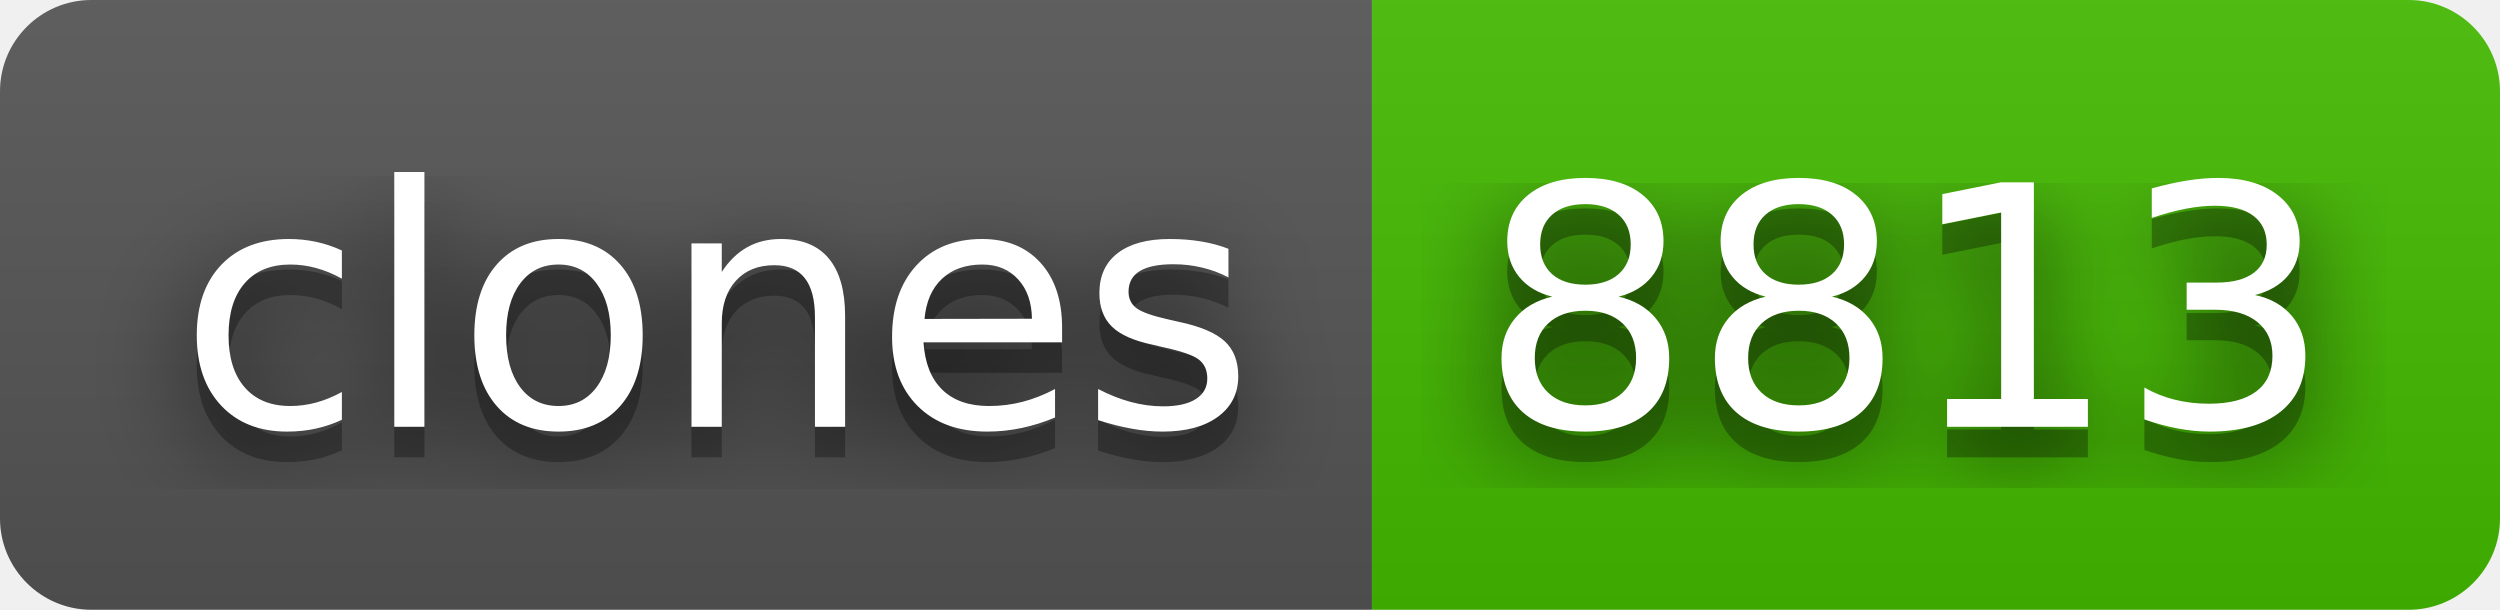
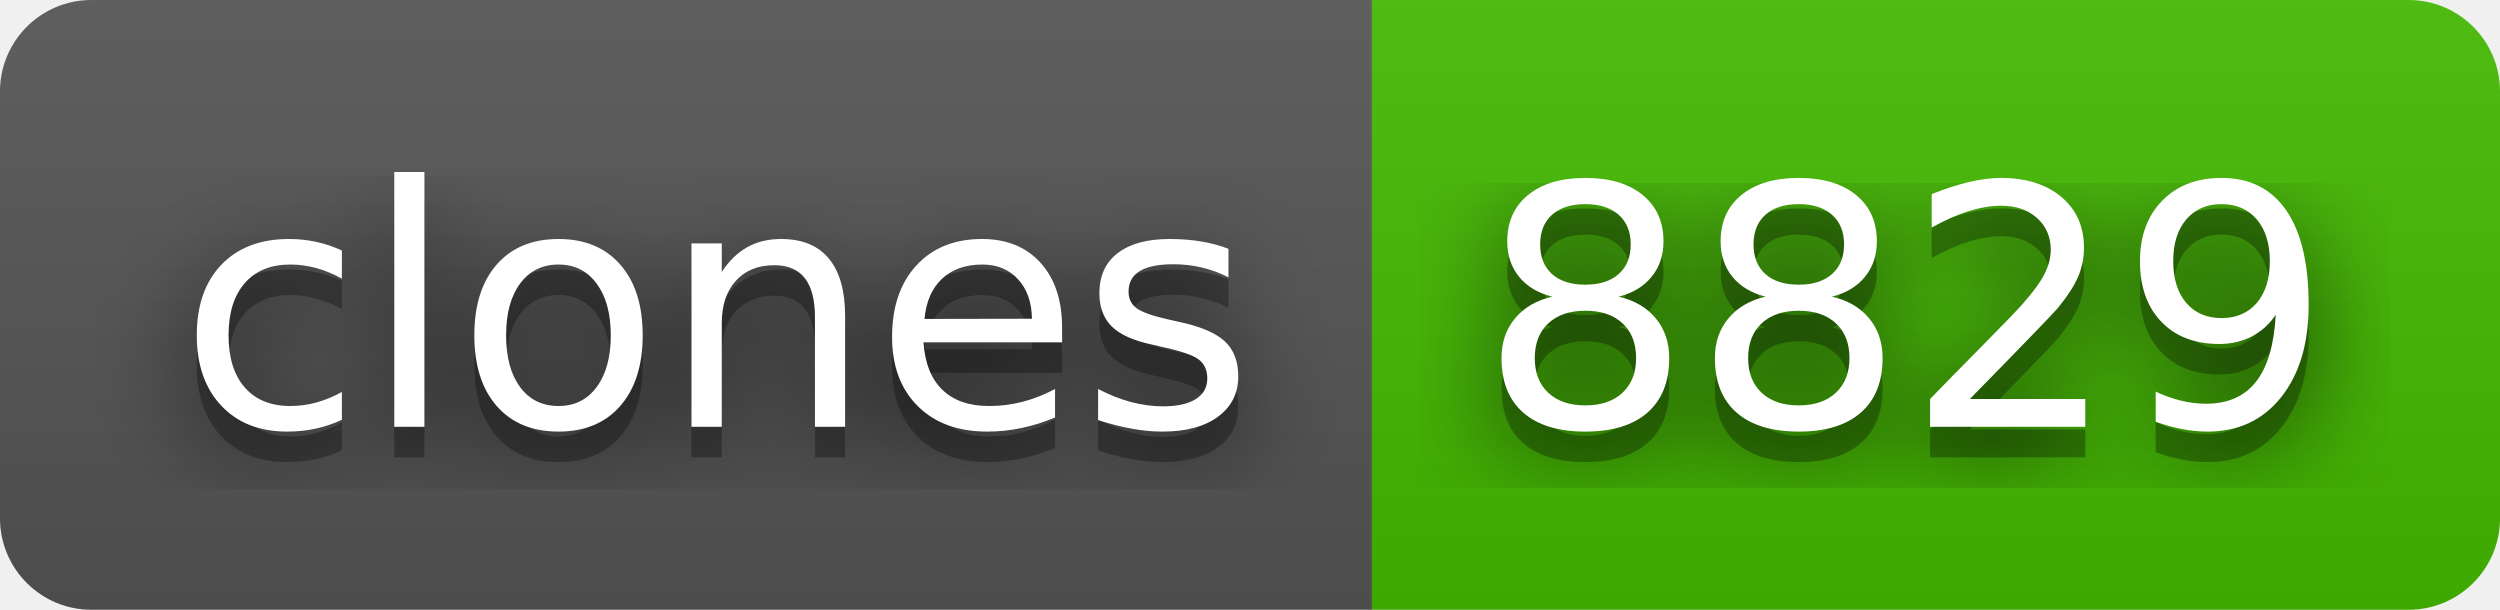
- <svg xmlns="http://www.w3.org/2000/svg" width="82" height="20" role="img" aria-label="clones: 8813">
+ <svg xmlns="http://www.w3.org/2000/svg" width="82" height="20" role="img" aria-label="clones: 8829">
  <filter id="blur">
    <feGaussianBlur stdDeviation="16" />
  </filter>
  <linearGradient id="s" x2="0" y2="100%">
    <stop offset="0" stop-color="#bbb" stop-opacity=".1" />
    <stop offset="1" stop-opacity=".1" />
  </linearGradient>
  <clipPath id="r">
    <rect width="82" height="20" rx="3" />
  </clipPath>
  <g clip-path="url(#r)">
    <rect width="45" height="20" fill="#555" />
    <rect x="45" width="37" height="20" fill="#4b0" />
    <rect width="82" height="20" fill="url(#s)" />
  </g>
  <g fill="#fff" text-anchor="middle" font-family="Verdana,Geneva,DejaVu Sans,sans-serif" text-rendering="geometricPrecision" font-size="110">
    <g transform="scale(.1)">
      <g aria-hidden="true" fill="#010101">
        <text x="235" y="150" fill-opacity=".8" filter="url(#blur)" textLength="350">clones</text>
        <text x="235" y="150" fill-opacity=".3" textLength="350">clones</text>
      </g>
      <text x="235" y="140" textLength="350">clones</text>
    </g>
    <g transform="scale(.1)">
      <g aria-hidden="true" fill="#010101">
-         <text x="625" y="150" fill-opacity=".8" filter="url(#blur)" textLength="270">8813</text>
-         <text x="625" y="150" fill-opacity=".3" textLength="270">8813</text>
+         <text x="625" y="150" fill-opacity=".8" filter="url(#blur)" textLength="270">8829</text>
+         <text x="625" y="150" fill-opacity=".3" textLength="270">8829</text>
      </g>
-       <text x="625" y="140" textLength="270">8813</text>
+       <text x="625" y="140" textLength="270">8829</text>
    </g>
  </g>
</svg>
